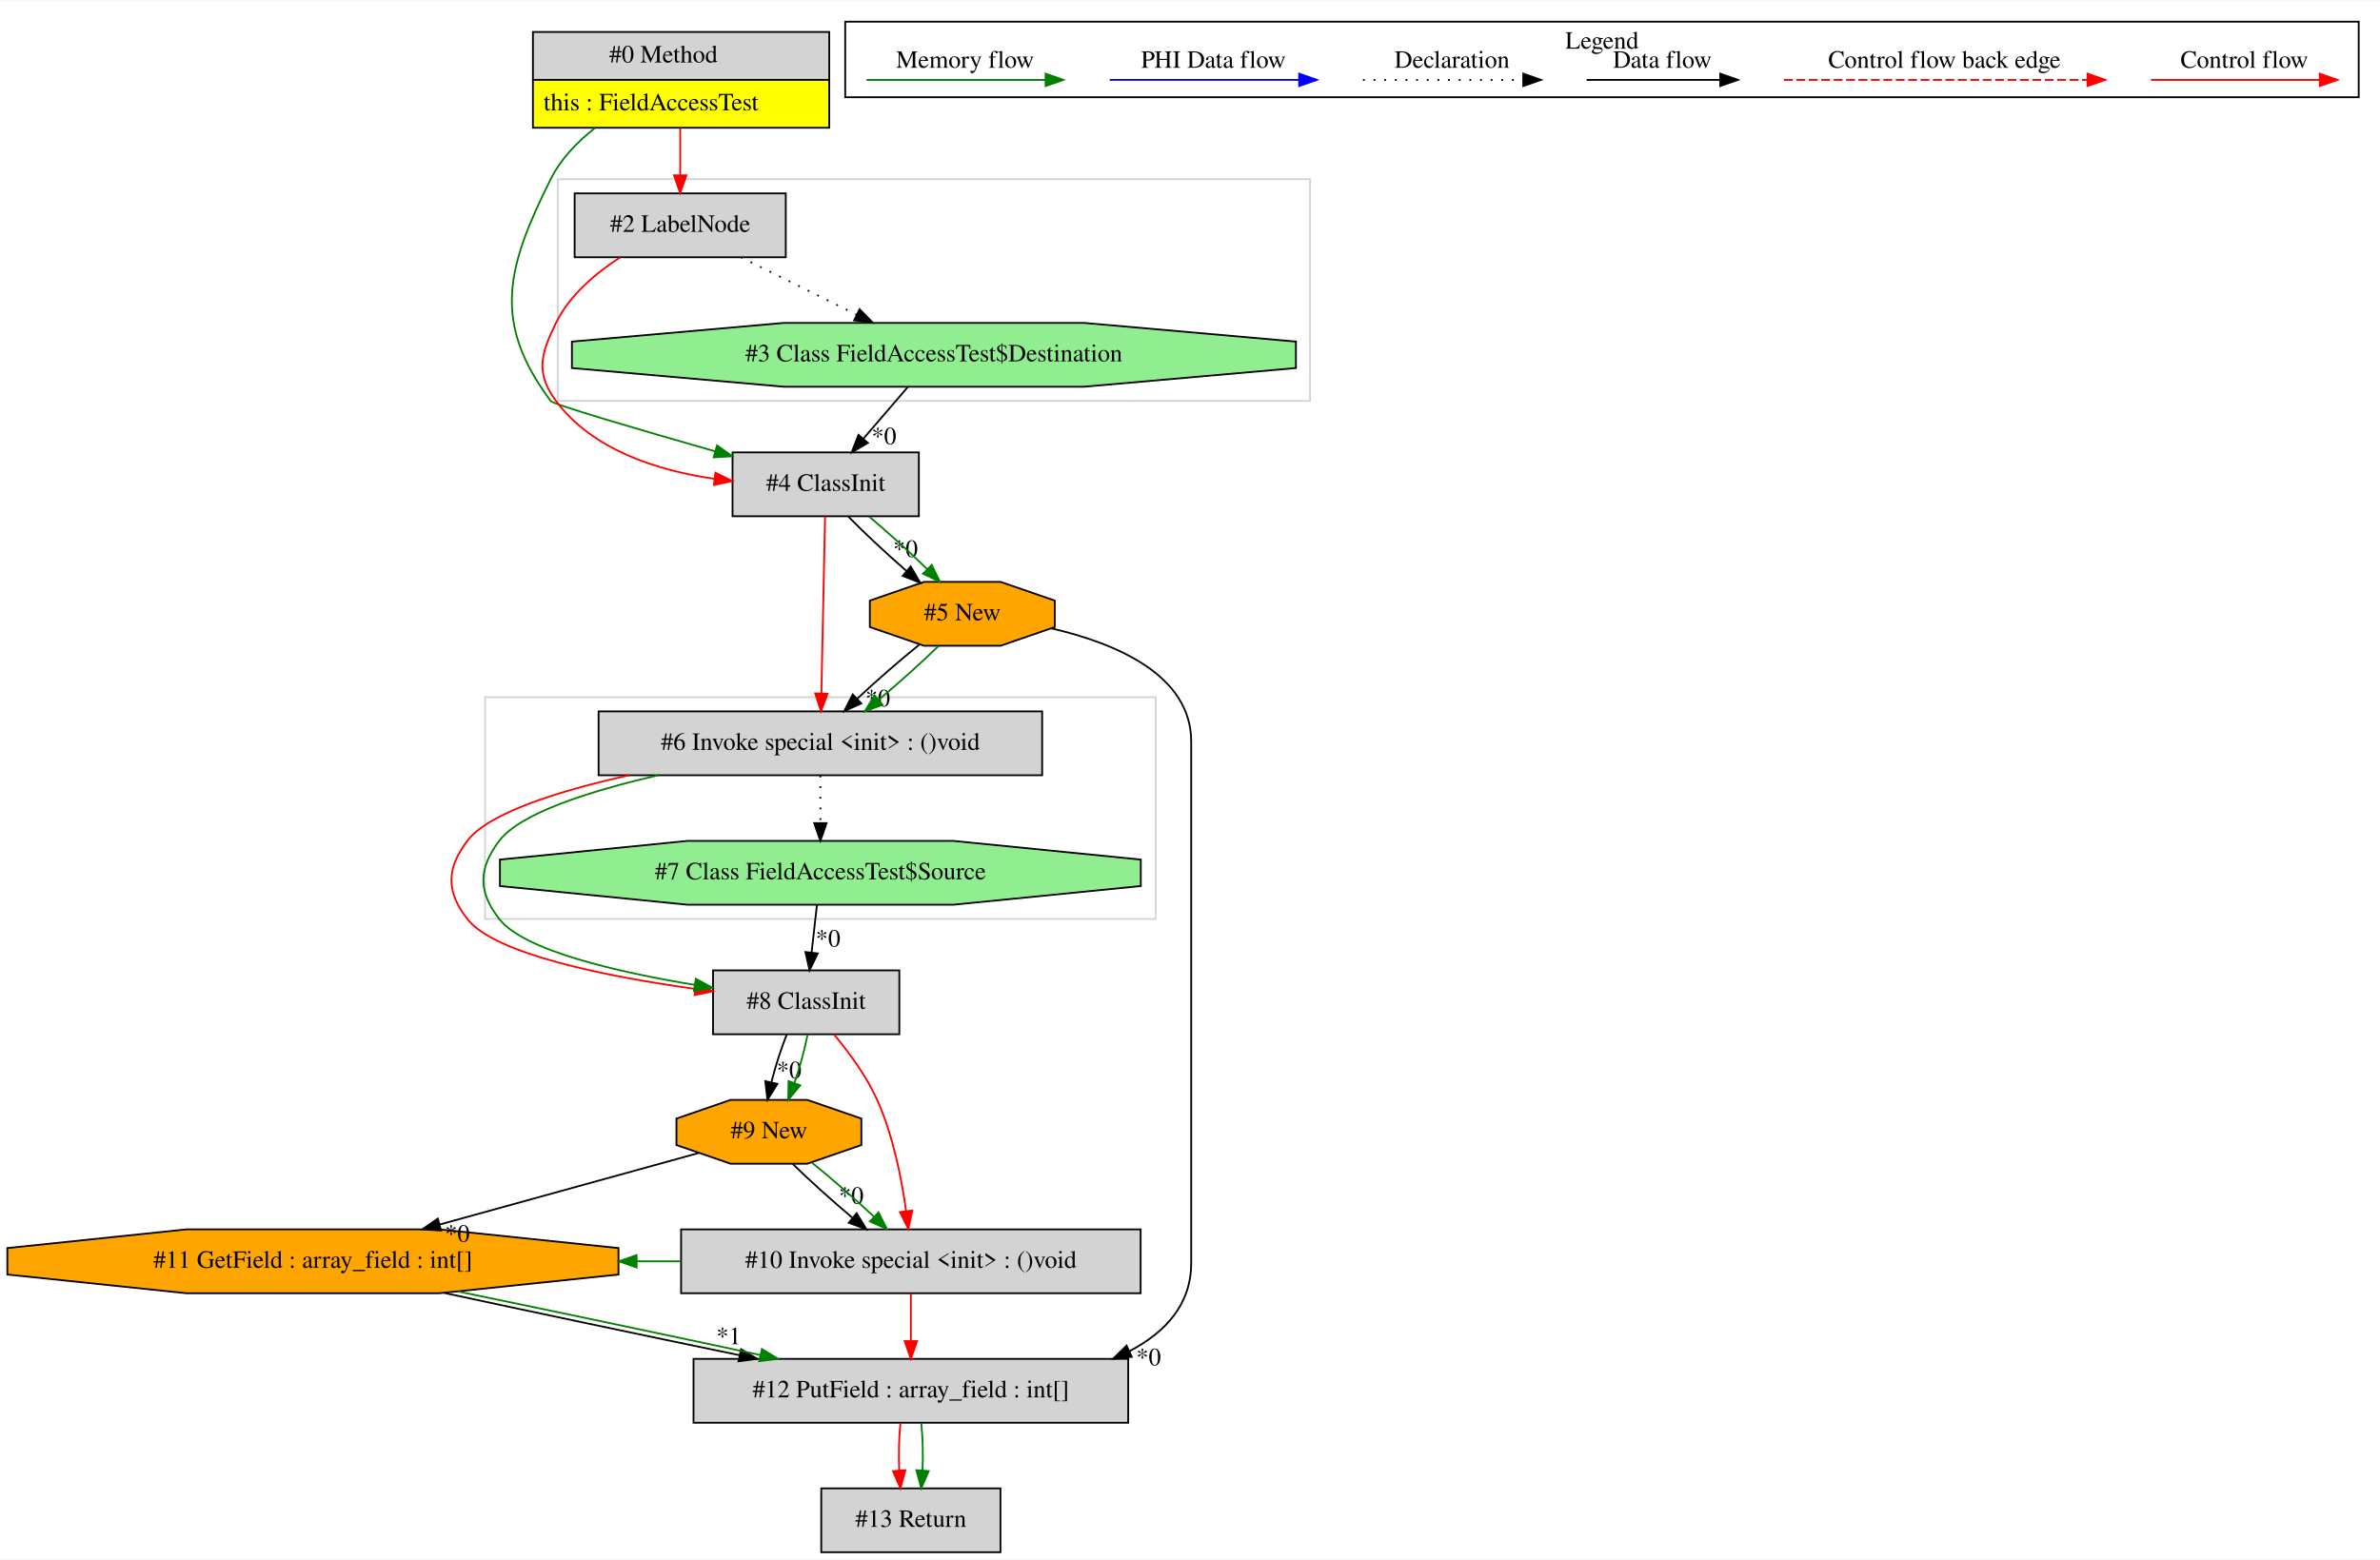
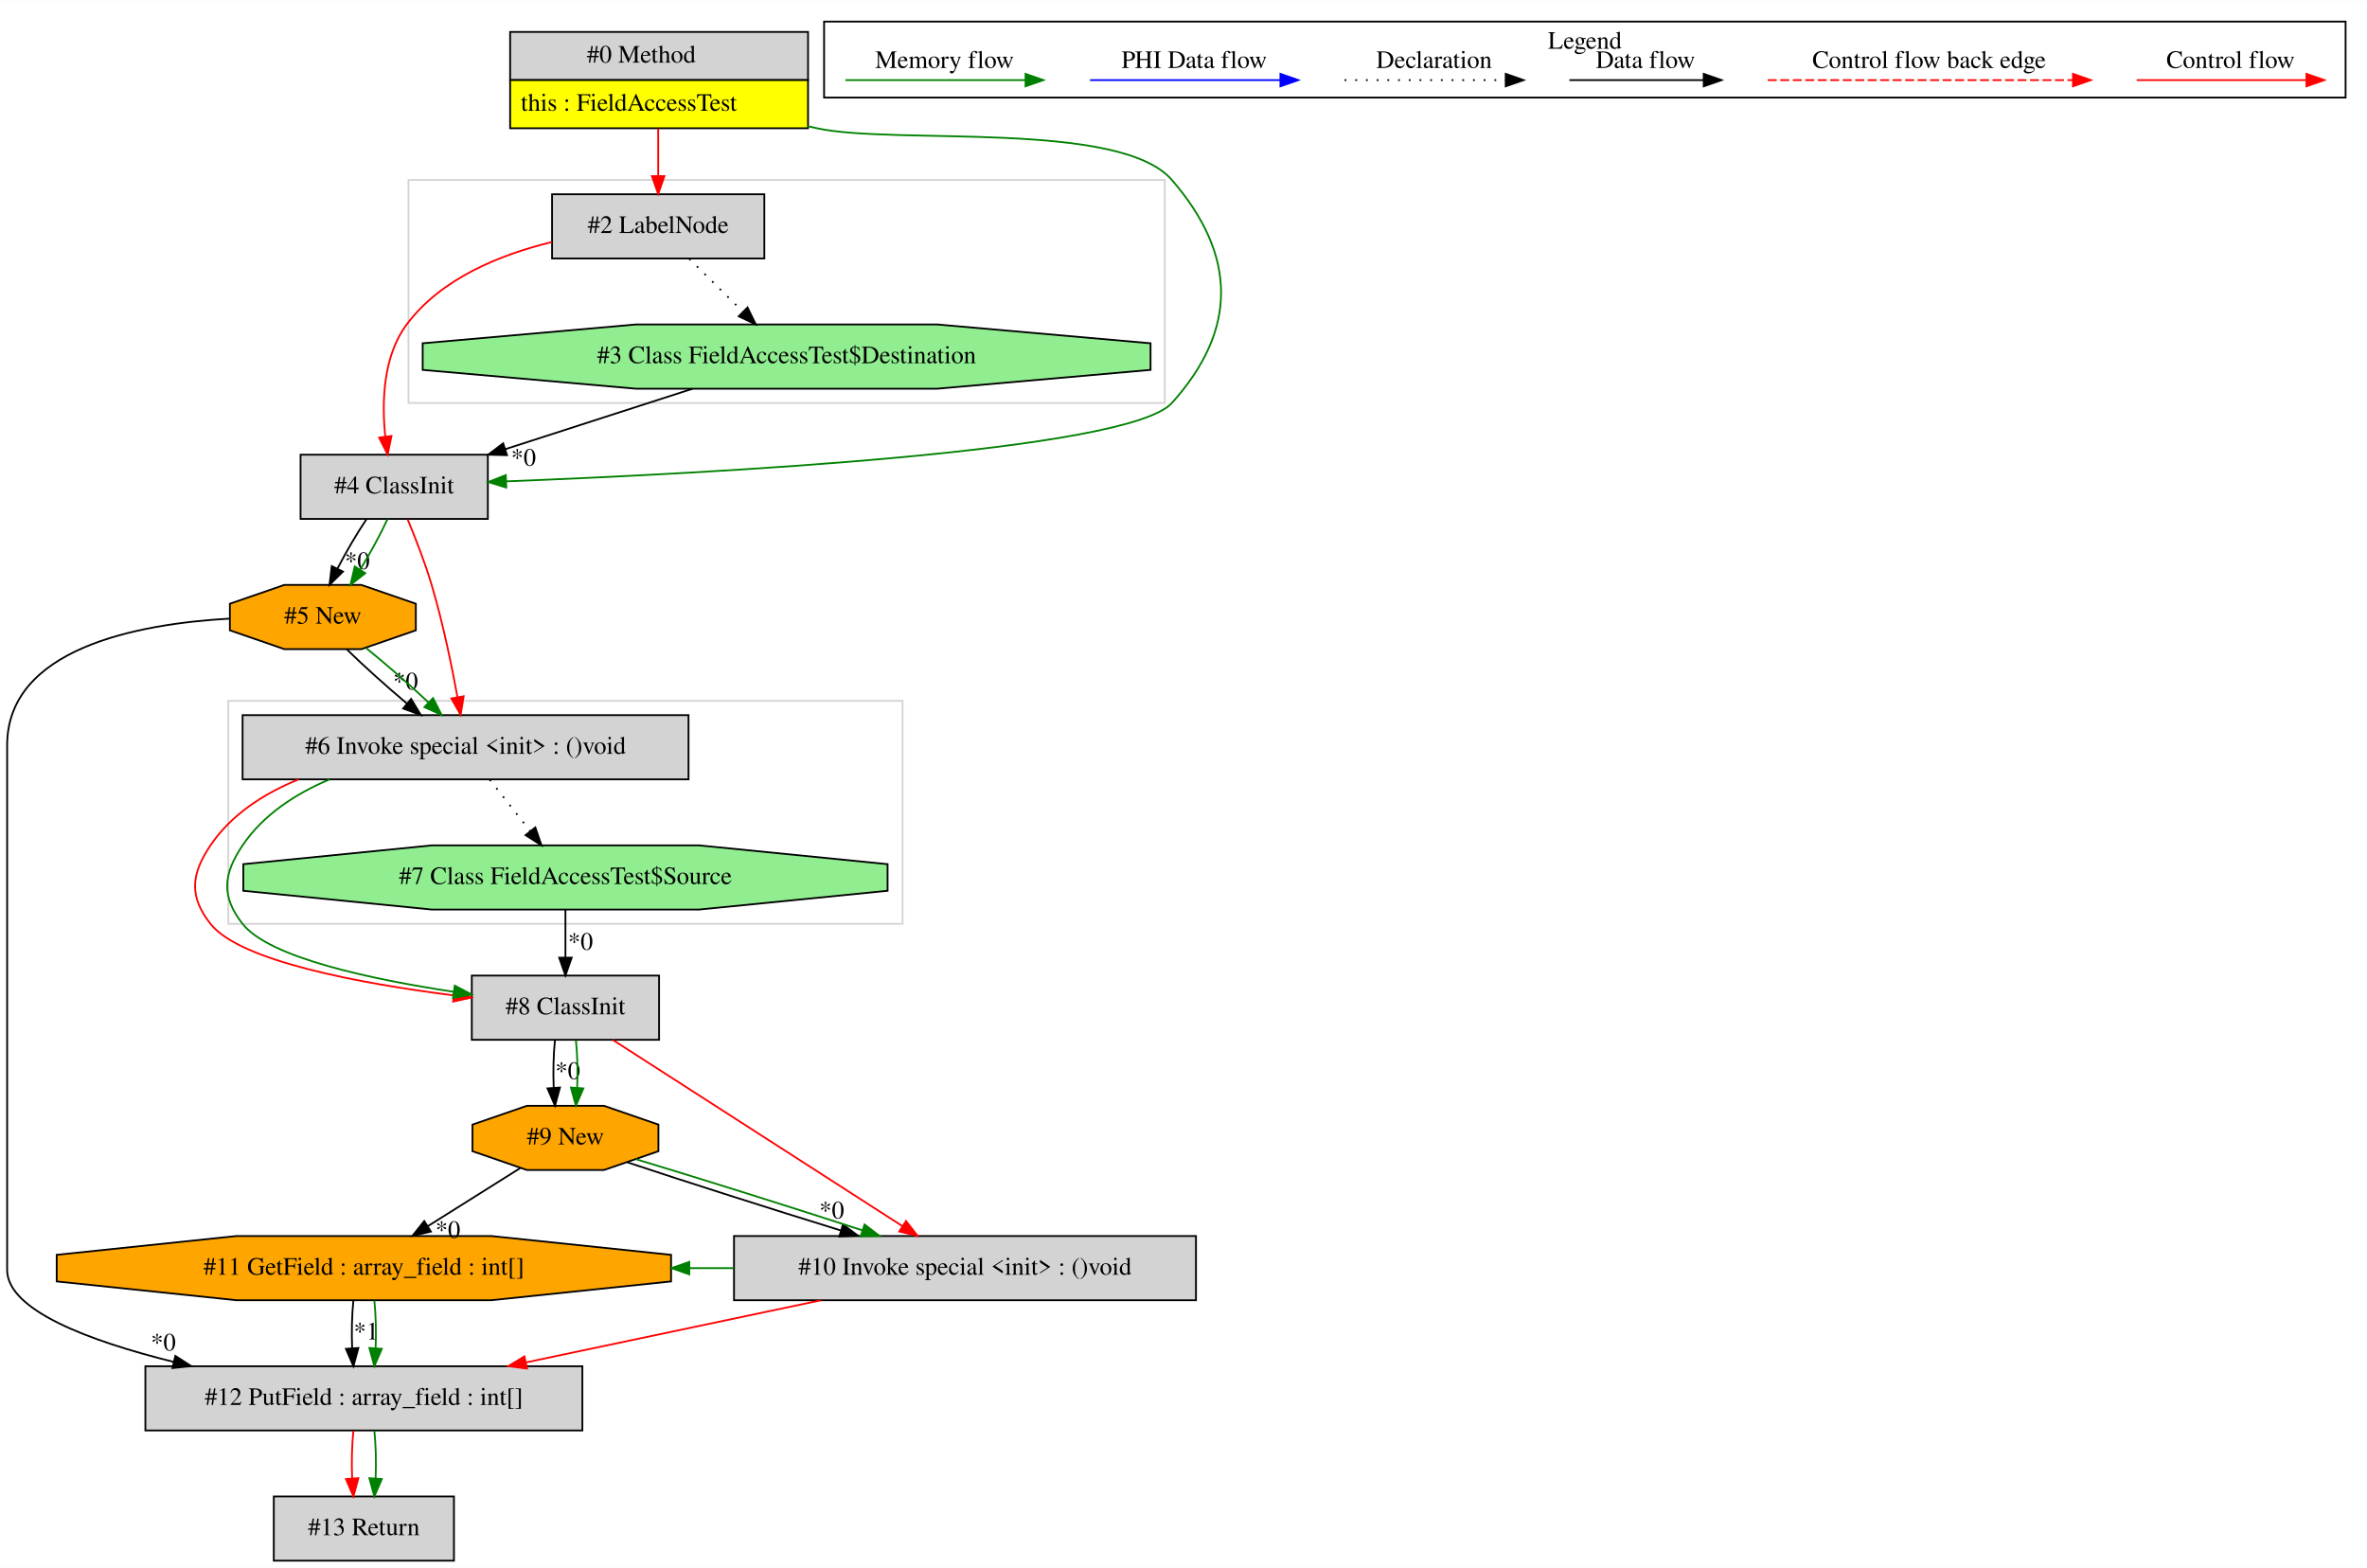
- <svg xmlns="http://www.w3.org/2000/svg" width="1341pt" height="879pt" viewBox="0.00 0.00 1341.36 878.80">
+ <svg xmlns="http://www.w3.org/2000/svg" width="1327pt" height="879pt" viewBox="0.00 0.00 1327.00 878.80">
  <g id="graph0" class="graph" transform="scale(1 1) rotate(0) translate(4 874.8)">
-     <polygon fill="white" stroke="transparent" points="-4,4 -4,-874.8 1337.36,-874.8 1337.36,4 -4,4" />
+     <polygon fill="white" stroke="transparent" points="-4,4 -4,-874.8 1323,-874.8 1323,4 -4,4" />
    <g id="clust1" class="cluster">
-       <polygon fill="none" stroke="lightgray" points="310.36,-649 310.36,-774 734.36,-774 734.36,-649 310.36,-649" />
+       <polygon fill="none" stroke="lightgray" points="124,-357 124,-482 502,-482 502,-357 124,-357" />
    </g>
    <g id="clust2" class="cluster">
-       <polygon fill="none" stroke="lightgray" points="269.36,-357 269.36,-482 647.36,-482 647.36,-357 269.36,-357" />
+       <polygon fill="none" stroke="lightgray" points="225,-649 225,-774 649,-774 649,-649 225,-649" />
    </g>
    <g id="clust3" class="cluster">
-       <polygon fill="none" stroke="black" points="472.36,-820.2 472.36,-862.8 1325.36,-862.8 1325.36,-820.2 472.36,-820.2" />
-       <text text-anchor="middle" x="898.86" y="-847.6" font-family="Times,serif" font-size="14.00">Legend</text>
+       <polygon fill="none" stroke="black" points="458,-820.2 458,-862.8 1311,-862.8 1311,-820.2 458,-820.2" />
+       <text text-anchor="middle" x="884.5" y="-847.6" font-family="Times,serif" font-size="14.00">Legend</text>
    </g>
    <g id="node1" class="node">
-       <polygon fill="lightgrey" stroke="transparent" points="462.86,-857 295.86,-857 295.86,-803 462.86,-803 462.86,-857" />
-       <polygon fill="none" stroke="black" points="296.36,-830 296.36,-857 463.36,-857 463.36,-830 296.36,-830" />
-       <text text-anchor="start" x="339.36" y="-839.8" font-family="Times,serif" font-size="14.00">#0 Method</text>
-       <polygon fill="yellow" stroke="transparent" points="296.36,-803 296.36,-830 463.36,-830 463.36,-803 296.36,-803" />
-       <polygon fill="none" stroke="black" points="296.36,-803 296.36,-830 463.36,-830 463.36,-803 296.36,-803" />
-       <text text-anchor="start" x="302.36" y="-812.8" font-family="Times,serif" font-size="14.00">this : FieldAccessTest</text>
+       <polygon fill="lightgrey" stroke="transparent" points="448.5,-857 281.5,-857 281.5,-803 448.5,-803 448.5,-857" />
+       <polygon fill="none" stroke="black" points="282,-830 282,-857 449,-857 449,-830 282,-830" />
+       <text text-anchor="start" x="325" y="-839.8" font-family="Times,serif" font-size="14.00">#0 Method</text>
+       <polygon fill="yellow" stroke="transparent" points="282,-803 282,-830 449,-830 449,-803 282,-803" />
+       <polygon fill="none" stroke="black" points="282,-803 282,-830 449,-830 449,-803 282,-803" />
+       <text text-anchor="start" x="288" y="-812.8" font-family="Times,serif" font-size="14.00">this : FieldAccessTest</text>
    </g>
    <g id="node2" class="node">
-       <polygon fill="lightgrey" stroke="black" points="513.86,-620 408.86,-620 408.86,-584 513.86,-584 513.86,-620" />
-       <text text-anchor="middle" x="461.36" y="-598.3" font-family="Times,serif" font-size="14.00">#4 ClassInit</text>
+       <polygon fill="lightgrey" stroke="black" points="424.5,-766 305.5,-766 305.5,-730 424.5,-730 424.5,-766" />
+       <text text-anchor="middle" x="365" y="-744.3" font-family="Times,serif" font-size="14.00">#2 LabelNode</text>
+     </g>
+     <g id="edge1" class="edge">
+       <path fill="none" stroke="red" d="M365,-802.81C365,-794.35 365,-784.95 365,-776.4" />
+       <polygon fill="red" stroke="red" points="368.5,-776.17 365,-766.17 361.5,-776.17 368.5,-776.17" />
+     </g>
+     <g id="node3" class="node">
+       <polygon fill="lightgrey" stroke="black" points="269.5,-620 164.5,-620 164.5,-584 269.5,-584 269.5,-620" />
+       <text text-anchor="middle" x="217" y="-598.3" font-family="Times,serif" font-size="14.00">#4 ClassInit</text>
+     </g>
+     <g id="edge4" class="edge">
+       <path fill="none" stroke="green" d="M448.77,-804.18C450.52,-803.77 452.27,-803.38 454,-803 497.67,-793.49 623.77,-807.8 653,-774 689.34,-731.98 690.17,-690.29 653,-649 628.5,-621.78 394.46,-609.49 279.75,-605.07" />
+       <polygon fill="green" stroke="green" points="279.82,-601.57 269.7,-604.69 279.56,-608.56 279.82,-601.57" />
    </g>
    <g id="edge3" class="edge">
-       <path fill="none" stroke="green" d="M331.32,-802.87C321.27,-794.99 312.02,-785.36 306.36,-774 281.56,-724.28 273.13,-693.52 306.36,-649 307.86,-646.98 356.58,-632.71 399,-620.6" />
-       <polygon fill="green" stroke="green" points="400.12,-623.92 408.77,-617.81 398.2,-617.19 400.12,-623.92" />
+       <path fill="none" stroke="red" d="M305.27,-739.17C276.05,-732.09 243.13,-718.63 224,-693 210.71,-675.2 209.99,-649.52 212,-630.14" />
+       <polygon fill="red" stroke="red" points="215.48,-630.49 213.33,-620.11 208.54,-629.57 215.48,-630.49" />
    </g>
    <g id="node4" class="node">
-       <polygon fill="lightgrey" stroke="black" points="438.86,-766 319.86,-766 319.86,-730 438.86,-730 438.86,-766" />
-       <text text-anchor="middle" x="379.36" y="-744.3" font-family="Times,serif" font-size="14.00">#2 LabelNode</text>
-     </g>
-     <g id="edge4" class="edge">
-       <path fill="none" stroke="red" d="M379.36,-802.81C379.36,-794.35 379.36,-784.95 379.36,-776.4" />
-       <polygon fill="red" stroke="red" points="382.86,-776.17 379.36,-766.17 375.86,-776.17 382.86,-776.17" />
+       <polygon fill="lightgreen" stroke="black" points="641.03,-667.54 641.03,-682.46 521.51,-693 352.49,-693 232.97,-682.46 232.97,-667.54 352.49,-657 521.51,-657 641.03,-667.54" />
+       <text text-anchor="middle" x="437" y="-671.3" font-family="Times,serif" font-size="14.00">#3 Class FieldAccessTest$Destination</text>
+     </g>
+     <g id="edge5" class="edge">
+       <path fill="none" stroke="black" stroke-dasharray="1,5" d="M382.43,-729.81C391.45,-720.92 402.61,-709.91 412.49,-700.17" />
+       <polygon fill="black" stroke="black" points="415.07,-702.54 419.73,-693.03 410.15,-697.56 415.07,-702.54" />
    </g>
    <g id="node5" class="node">
-       <polygon fill="lightgrey" stroke="black" points="583.36,-474 333.36,-474 333.36,-438 583.36,-438 583.36,-474" />
-       <text text-anchor="middle" x="458.36" y="-452.3" font-family="Times,serif" font-size="14.00">#6 Invoke special &lt;init&gt; : ()void</text>
+       <polygon fill="orange" stroke="black" points="229.12,-521.54 229.12,-536.46 198.59,-547 155.41,-547 124.88,-536.46 124.88,-521.54 155.41,-511 198.59,-511 229.12,-521.54" />
+       <text text-anchor="middle" x="177" y="-525.3" font-family="Times,serif" font-size="14.00">#5 New</text>
+     </g>
+     <g id="edge6" class="edge">
+       <path fill="none" stroke="black" d="M201.44,-583.81C195.9,-575.53 189.98,-565.41 185.22,-556.19" />
+       <polygon fill="black" stroke="black" points="188.27,-554.47 180.73,-547.03 181.98,-557.55 188.27,-554.47" />
+       <text text-anchor="middle" x="196.29" y="-555.89" font-family="Times,serif" font-size="14.00">*0</text>
    </g>
    <g id="edge7" class="edge">
-       <path fill="none" stroke="red" d="M461,-583.92C460.49,-559.34 459.54,-513.75 458.93,-484.43" />
-       <polygon fill="red" stroke="red" points="462.42,-483.99 458.71,-474.06 455.42,-484.13 462.42,-483.99" />
+       <path fill="none" stroke="green" d="M213.2,-583.81C209.31,-575.35 203.68,-564.98 197.94,-555.61" />
+       <polygon fill="green" stroke="green" points="200.79,-553.57 192.46,-547.03 194.89,-557.34 200.79,-553.57" />
+     </g>
+     <g id="node12" class="node">
+       <polygon fill="lightgrey" stroke="black" points="382,-474 132,-474 132,-438 382,-438 382,-474" />
+       <text text-anchor="middle" x="257" y="-452.3" font-family="Times,serif" font-size="14.00">#6 Invoke special &lt;init&gt; : ()void</text>
+     </g>
+     <g id="edge21" class="edge">
+       <path fill="none" stroke="red" d="M224.54,-583.74C228.91,-573.26 234.27,-559.53 238,-547 244.18,-526.24 249.15,-502.22 252.45,-484.22" />
+       <polygon fill="red" stroke="red" points="255.94,-484.58 254.24,-474.13 249.05,-483.36 255.94,-484.58" />
+     </g>
+     <g id="edge2" class="edge">
+       <path fill="none" stroke="black" d="M384.3,-656.99C352.72,-646.8 312.39,-633.78 279.24,-623.09" />
+       <polygon fill="black" stroke="black" points="280.24,-619.73 269.65,-619.99 278.09,-626.39 280.24,-619.73" />
+       <text text-anchor="middle" x="289.49" y="-613.81" font-family="Times,serif" font-size="14.00">*0</text>
    </g>
    <g id="node6" class="node">
-       <polygon fill="orange" stroke="black" points="590.47,-521.54 590.47,-536.46 559.94,-547 516.77,-547 486.24,-536.46 486.24,-521.54 516.77,-511 559.94,-511 590.47,-521.54" />
-       <text text-anchor="middle" x="538.36" y="-525.3" font-family="Times,serif" font-size="14.00">#5 New</text>
+       <polygon fill="lightgrey" stroke="black" points="322.5,-109 77.5,-109 77.5,-73 322.5,-73 322.5,-109" />
+       <text text-anchor="middle" x="200" y="-87.3" font-family="Times,serif" font-size="14.00">#12 PutField : array_field : int[]</text>
+     </g>
+     <g id="edge8" class="edge">
+       <path fill="none" stroke="black" d="M124.85,-528.12C72.64,-525.17 0,-511.3 0,-457 0,-457 0,-457 0,-163 0,-140.46 45.66,-123.26 93.35,-111.43" />
+       <polygon fill="black" stroke="black" points="94.31,-114.79 103.22,-109.06 92.68,-107.99 94.31,-114.79" />
+       <text text-anchor="middle" x="87.57" y="-117.81" font-family="Times,serif" font-size="14.00">*0</text>
+     </g>
+     <g id="edge20" class="edge">
+       <path fill="none" stroke="black" d="M190.49,-510.81C199.76,-501.74 212.28,-490.48 224.01,-480.6" />
+       <polygon fill="black" stroke="black" points="226.48,-483.1 231.95,-474.03 222.01,-477.71 226.48,-483.1" />
+       <text text-anchor="middle" x="223.37" y="-488.4" font-family="Times,serif" font-size="14.00">*0</text>
+     </g>
+     <g id="edge22" class="edge">
+       <path fill="none" stroke="green" d="M201.36,-511.53C212.53,-502.5 225.55,-491.13 236.25,-481.12" />
+       <polygon fill="green" stroke="green" points="238.77,-483.56 243.58,-474.12 233.93,-478.5 238.77,-483.56" />
+     </g>
+     <g id="node13" class="node">
+       <polygon fill="lightgrey" stroke="black" points="250.5,-36 149.5,-36 149.5,0 250.5,0 250.5,-36" />
+       <text text-anchor="middle" x="200" y="-14.3" font-family="Times,serif" font-size="14.00">#13 Return</text>
+     </g>
+     <g id="edge26" class="edge">
+       <path fill="none" stroke="red" d="M194.12,-72.81C193.28,-64.79 193.05,-55.05 193.42,-46.07" />
+       <polygon fill="red" stroke="red" points="196.92,-46.25 194.14,-36.03 189.94,-45.75 196.92,-46.25" />
+     </g>
+     <g id="edge27" class="edge">
+       <path fill="none" stroke="green" d="M205.88,-72.81C206.72,-64.79 206.95,-55.05 206.58,-46.07" />
+       <polygon fill="green" stroke="green" points="210.06,-45.75 205.86,-36.03 203.08,-46.25 210.06,-45.75" />
+     </g>
+     <g id="node7" class="node">
+       <polygon fill="orange" stroke="black" points="372.21,-156.54 372.21,-171.46 271.33,-182 128.67,-182 27.79,-171.46 27.79,-156.54 128.67,-146 271.33,-146 372.21,-156.54" />
+       <text text-anchor="middle" x="200" y="-160.3" font-family="Times,serif" font-size="14.00">#11 GetField : array_field : int[]</text>
    </g>
    <g id="edge9" class="edge">
-       <path fill="none" stroke="black" d="M474.12,-583.81C483.14,-574.61 495.4,-563.15 506.86,-553.17" />
-       <polygon fill="black" stroke="black" points="509.28,-555.7 514.61,-546.54 504.73,-550.38 509.28,-555.7" />
-       <text text-anchor="middle" x="506.32" y="-561.04" font-family="Times,serif" font-size="14.00">*0</text>
+       <path fill="none" stroke="black" d="M194.12,-145.81C193.28,-137.79 193.05,-128.05 193.42,-119.07" />
+       <polygon fill="black" stroke="black" points="196.92,-119.25 194.14,-109.03 189.94,-118.75 196.92,-119.25" />
+       <text text-anchor="middle" x="201.28" y="-124.01" font-family="Times,serif" font-size="14.00">*1</text>
    </g>
    <g id="edge10" class="edge">
-       <path fill="none" stroke="green" d="M485.87,-583.81C496.45,-574.92 508.58,-563.91 518.58,-554.17" />
-       <polygon fill="green" stroke="green" points="521.13,-556.57 525.75,-547.03 516.19,-551.6 521.13,-556.57" />
-     </g>
-     <g id="node3" class="node">
-       <polygon fill="lightgreen" stroke="black" points="726.38,-667.54 726.38,-682.46 606.87,-693 437.85,-693 318.33,-682.46 318.33,-667.54 437.85,-657 606.87,-657 726.38,-667.54" />
-       <text text-anchor="middle" x="522.36" y="-671.3" font-family="Times,serif" font-size="14.00">#3 Class FieldAccessTest$Destination</text>
-     </g>
-     <g id="edge1" class="edge">
-       <path fill="none" stroke="black" d="M507.59,-656.81C500.1,-648.09 490.86,-637.34 482.62,-627.75" />
-       <polygon fill="black" stroke="black" points="485.16,-625.33 475.99,-620.03 479.85,-629.89 485.16,-625.33" />
-       <text text-anchor="middle" x="494.21" y="-624.57" font-family="Times,serif" font-size="14.00">*0</text>
-     </g>
-     <g id="edge2" class="edge">
-       <path fill="none" stroke="red" d="M345.39,-729.85C331.54,-720.91 317.01,-708.57 309.36,-693 300.73,-675.45 297.7,-664.7 309.36,-649 329.82,-621.43 366.34,-609.8 398.45,-605.12" />
-       <polygon fill="red" stroke="red" points="399.21,-608.55 408.7,-603.84 398.34,-601.61 399.21,-608.55" />
-     </g>
-     <g id="edge5" class="edge">
-       <path fill="none" stroke="black" stroke-dasharray="1,5" d="M413.61,-729.99C433.19,-720.27 457.93,-707.99 478.87,-697.59" />
-       <polygon fill="black" stroke="black" points="480.49,-700.7 487.89,-693.11 477.37,-694.43 480.49,-700.7" />
+       <path fill="none" stroke="green" d="M205.88,-145.81C206.72,-137.79 206.95,-128.05 206.58,-119.07" />
+       <polygon fill="green" stroke="green" points="210.06,-118.75 205.86,-109.03 203.08,-119.25 210.06,-118.75" />
+     </g>
+     <g id="node8" class="node">
+       <polygon fill="lightgrey" stroke="black" points="666.5,-182 407.5,-182 407.5,-146 666.5,-146 666.5,-182" />
+       <text text-anchor="middle" x="537" y="-160.3" font-family="Times,serif" font-size="14.00">#10 Invoke special &lt;init&gt; : ()void</text>
+     </g>
+     <g id="edge11" class="edge">
+       <path fill="none" stroke="red" d="M456.28,-145.99C406.43,-135.49 342.36,-121.99 290.75,-111.12" />
+       <polygon fill="red" stroke="red" points="291.44,-107.69 280.94,-109.05 290,-114.54 291.44,-107.69" />
+     </g>
+     <g id="edge25" class="edge">
+       <path fill="none" stroke="green" d="M407.48,-164C399.18,-164 390.88,-164 382.58,-164" />
+       <polygon fill="green" stroke="green" points="382.45,-160.5 372.45,-164 382.45,-167.5 382.45,-160.5" />
+     </g>
+     <g id="node9" class="node">
+       <polygon fill="orange" stroke="black" points="365.12,-229.54 365.12,-244.46 334.59,-255 291.41,-255 260.88,-244.46 260.88,-229.54 291.41,-219 334.59,-219 365.12,-229.54" />
+       <text text-anchor="middle" x="313" y="-233.3" font-family="Times,serif" font-size="14.00">#9 New</text>
+     </g>
+     <g id="edge24" class="edge">
+       <path fill="none" stroke="black" d="M287.64,-220.07C272.35,-210.46 252.63,-198.07 235.77,-187.47" />
+       <polygon fill="black" stroke="black" points="237.58,-184.48 227.25,-182.12 233.85,-190.4 237.58,-184.48" />
+       <text text-anchor="middle" x="247.09" y="-180.91" font-family="Times,serif" font-size="14.00">*0</text>
+     </g>
+     <g id="edge12" class="edge">
+       <path fill="none" stroke="black" d="M347.73,-223.31C379.64,-212.69 427.72,-197.37 467.47,-185.09" />
+       <polygon fill="black" stroke="black" points="468.59,-188.41 477.12,-182.12 466.53,-181.72 468.59,-188.41" />
+       <text text-anchor="middle" x="462.28" y="-191.83" font-family="Times,serif" font-size="14.00">*0</text>
+     </g>
+     <g id="edge14" class="edge">
+       <path fill="none" stroke="green" d="M352.55,-225.06C387.81,-214.46 439.71,-198.13 479.52,-185.17" />
+       <polygon fill="green" stroke="green" points="480.69,-188.47 489.11,-182.04 478.52,-181.82 480.69,-188.47" />
+     </g>
+     <g id="node10" class="node">
+       <polygon fill="lightgrey" stroke="black" points="365.5,-328 260.5,-328 260.5,-292 365.5,-292 365.5,-328" />
+       <text text-anchor="middle" x="313" y="-306.3" font-family="Times,serif" font-size="14.00">#8 ClassInit</text>
+     </g>
+     <g id="edge13" class="edge">
+       <path fill="none" stroke="red" d="M339.58,-291.92C379.99,-265.93 456.95,-216.46 501.91,-187.56" />
+       <polygon fill="red" stroke="red" points="503.94,-190.41 510.46,-182.06 500.15,-184.53 503.94,-190.41" />
+     </g>
+     <g id="edge15" class="edge">
+       <path fill="none" stroke="black" d="M307.12,-291.81C306.28,-283.79 306.05,-274.05 306.42,-265.07" />
+       <polygon fill="black" stroke="black" points="309.92,-265.25 307.14,-255.03 302.94,-264.75 309.92,-265.25" />
+       <text text-anchor="middle" x="314.28" y="-270.01" font-family="Times,serif" font-size="14.00">*0</text>
+     </g>
+     <g id="edge16" class="edge">
+       <path fill="none" stroke="green" d="M318.88,-291.81C319.72,-283.79 319.95,-274.05 319.58,-265.07" />
+       <polygon fill="green" stroke="green" points="323.06,-264.75 318.86,-255.03 316.08,-265.25 323.06,-264.75" />
    </g>
    <g id="node11" class="node">
-       <polygon fill="lightgrey" stroke="black" points="502.86,-328 397.86,-328 397.86,-292 502.86,-292 502.86,-328" />
-       <text text-anchor="middle" x="450.36" y="-306.3" font-family="Times,serif" font-size="14.00">#8 ClassInit</text>
-     </g>
-     <g id="edge21" class="edge">
-       <path fill="none" stroke="red" d="M350.5,-437.98C310.1,-429.01 271.14,-416.6 259.36,-401 247.57,-385.4 247.34,-372.43 259.36,-357 274.86,-337.09 338.18,-324.44 387.81,-317.55" />
-       <polygon fill="red" stroke="red" points="388.4,-321 397.85,-316.2 387.47,-314.06 388.4,-321" />
-     </g>
-     <g id="edge22" class="edge">
-       <path fill="none" stroke="green" d="M366.91,-437.98C328.1,-429.01 289.14,-416.6 277.36,-401 265.57,-385.4 265.34,-372.43 277.36,-357 291.29,-339.11 343.85,-327.08 387.49,-319.82" />
-       <polygon fill="green" stroke="green" points="388.18,-323.25 397.5,-318.21 387.07,-316.34 388.18,-323.25" />
-     </g>
-     <g id="node12" class="node">
-       <polygon fill="lightgreen" stroke="black" points="638.95,-375.54 638.95,-390.46 533.16,-401 383.55,-401 277.76,-390.46 277.76,-375.54 383.55,-365 533.16,-365 638.95,-375.54" />
-       <text text-anchor="middle" x="458.36" y="-379.3" font-family="Times,serif" font-size="14.00">#7 Class FieldAccessTest$Source</text>
+       <polygon fill="lightgreen" stroke="black" points="493.6,-375.54 493.6,-390.46 387.81,-401 238.19,-401 132.4,-390.46 132.4,-375.54 238.19,-365 387.81,-365 493.6,-375.54" />
+       <text text-anchor="middle" x="313" y="-379.3" font-family="Times,serif" font-size="14.00">#7 Class FieldAccessTest$Source</text>
+     </g>
+     <g id="edge17" class="edge">
+       <path fill="none" stroke="black" d="M313,-364.81C313,-356.79 313,-347.05 313,-338.07" />
+       <polygon fill="black" stroke="black" points="316.5,-338.03 313,-328.03 309.5,-338.03 316.5,-338.03" />
+       <text text-anchor="middle" x="321.45" y="-342.45" font-family="Times,serif" font-size="14.00">*0</text>
+     </g>
+     <g id="edge18" class="edge">
+       <path fill="none" stroke="red" d="M163.39,-437.99C143.83,-430 125.65,-418.25 114,-401 103.06,-384.79 101.91,-372.37 114,-357 130.48,-336.06 198.23,-323.5 250.23,-316.92" />
+       <polygon fill="red" stroke="red" points="250.9,-320.36 260.4,-315.68 250.05,-313.42 250.9,-320.36" />
+     </g>
+     <g id="edge19" class="edge">
+       <path fill="none" stroke="green" d="M180.78,-437.99C161.83,-430 143.65,-418.25 132,-401 121.06,-384.79 119.91,-372.37 132,-357 146.96,-337.99 204.16,-325.89 250.38,-318.9" />
+       <polygon fill="green" stroke="green" points="250.96,-322.35 260.35,-317.44 249.95,-315.42 250.96,-322.35" />
    </g>
    <g id="edge23" class="edge">
-       <path fill="none" stroke="black" stroke-dasharray="1,5" d="M458.36,-437.81C458.36,-429.79 458.36,-420.05 458.36,-411.07" />
-       <polygon fill="black" stroke="black" points="461.86,-411.03 458.36,-401.03 454.86,-411.03 461.86,-411.03" />
-     </g>
-     <g id="edge6" class="edge">
-       <path fill="none" stroke="black" d="M514,-511.53C502.82,-502.5 489.81,-491.13 479.1,-481.12" />
-       <polygon fill="black" stroke="black" points="481.42,-478.5 471.77,-474.12 476.59,-483.56 481.42,-478.5" />
-       <text text-anchor="middle" x="490.72" y="-476.83" font-family="Times,serif" font-size="14.00">*0</text>
-     </g>
-     <g id="edge8" class="edge">
-       <path fill="none" stroke="green" d="M524.87,-510.81C515.6,-501.74 503.08,-490.48 491.35,-480.6" />
-       <polygon fill="green" stroke="green" points="493.34,-477.71 483.4,-474.03 488.88,-483.1 493.34,-477.71" />
-     </g>
-     <g id="node7" class="node">
-       <polygon fill="lightgrey" stroke="black" points="631.86,-109 386.86,-109 386.86,-73 631.86,-73 631.86,-109" />
-       <text text-anchor="middle" x="509.36" y="-87.3" font-family="Times,serif" font-size="14.00">#12 PutField : array_field : int[]</text>
-     </g>
-     <g id="edge11" class="edge">
-       <path fill="none" stroke="black" d="M588.6,-520.78C624.82,-512.41 667.36,-494.58 667.36,-457 667.36,-457 667.36,-457 667.36,-163 667.36,-139.69 652.87,-123.98 632.66,-113.41" />
-       <polygon fill="black" stroke="black" points="633.88,-110.12 623.34,-109.05 630.92,-116.46 633.88,-110.12" />
-       <text text-anchor="middle" x="643.34" y="-105.38" font-family="Times,serif" font-size="14.00">*0</text>
-     </g>
-     <g id="node13" class="node">
-       <polygon fill="lightgrey" stroke="black" points="559.86,-36 458.86,-36 458.86,0 559.86,0 559.86,-36" />
-       <text text-anchor="middle" x="509.36" y="-14.3" font-family="Times,serif" font-size="14.00">#13 Return</text>
-     </g>
-     <g id="edge26" class="edge">
-       <path fill="none" stroke="red" d="M503.48,-72.81C502.64,-64.79 502.4,-55.05 502.78,-46.07" />
-       <polygon fill="red" stroke="red" points="506.27,-46.25 503.49,-36.03 499.29,-45.75 506.27,-46.25" />
-     </g>
-     <g id="edge27" class="edge">
-       <path fill="none" stroke="green" d="M515.23,-72.81C516.07,-64.79 516.31,-55.05 515.93,-46.07" />
-       <polygon fill="green" stroke="green" points="519.42,-45.75 515.22,-36.03 512.44,-46.25 519.42,-45.75" />
-     </g>
-     <g id="node8" class="node">
-       <polygon fill="orange" stroke="black" points="344.57,-156.54 344.57,-171.46 243.69,-182 101.02,-182 0.14,-171.46 0.14,-156.54 101.02,-146 243.69,-146 344.57,-156.54" />
-       <text text-anchor="middle" x="172.36" y="-160.3" font-family="Times,serif" font-size="14.00">#11 GetField : array_field : int[]</text>
-     </g>
-     <g id="edge12" class="edge">
-       <path fill="none" stroke="black" d="M246.38,-146.17C295.26,-135.64 359.76,-122.03 412.67,-111.09" />
-       <polygon fill="black" stroke="black" points="413.66,-114.46 422.74,-109.01 412.24,-107.61 413.66,-114.46" />
-       <text text-anchor="middle" x="406.7" y="-117.26" font-family="Times,serif" font-size="14.00">*1</text>
-     </g>
-     <g id="edge13" class="edge">
-       <path fill="none" stroke="green" d="M254.16,-146.98C305.8,-136.35 372.33,-122.36 424.54,-111.15" />
-       <polygon fill="green" stroke="green" points="425.41,-114.54 434.45,-109.02 423.94,-107.7 425.41,-114.54" />
-     </g>
-     <g id="node9" class="node">
-       <polygon fill="lightgrey" stroke="black" points="638.86,-182 379.86,-182 379.86,-146 638.86,-146 638.86,-182" />
-       <text text-anchor="middle" x="509.36" y="-160.3" font-family="Times,serif" font-size="14.00">#10 Invoke special &lt;init&gt; : ()void</text>
-     </g>
-     <g id="edge14" class="edge">
-       <path fill="none" stroke="red" d="M509.36,-145.81C509.36,-137.79 509.36,-128.05 509.36,-119.07" />
-       <polygon fill="red" stroke="red" points="512.86,-119.03 509.36,-109.03 505.86,-119.03 512.86,-119.03" />
-     </g>
-     <g id="edge25" class="edge">
-       <path fill="none" stroke="green" d="M379.84,-164C371.53,-164 363.23,-164 354.93,-164" />
-       <polygon fill="green" stroke="green" points="354.8,-160.5 344.8,-164 354.8,-167.5 354.8,-160.5" />
-     </g>
-     <g id="node10" class="node">
-       <polygon fill="orange" stroke="black" points="481.47,-229.54 481.47,-244.46 450.94,-255 407.77,-255 377.24,-244.46 377.24,-229.54 407.77,-219 450.94,-219 481.47,-229.54" />
-       <text text-anchor="middle" x="429.36" y="-233.3" font-family="Times,serif" font-size="14.00">#9 New</text>
-     </g>
-     <g id="edge24" class="edge">
-       <path fill="none" stroke="black" d="M389.76,-225.06C350.98,-214.35 291.02,-197.78 243.88,-184.76" />
-       <polygon fill="black" stroke="black" points="244.6,-181.33 234.03,-182.04 242.73,-188.07 244.6,-181.33" />
-       <text text-anchor="middle" x="253.75" y="-175.02" font-family="Times,serif" font-size="14.00">*0</text>
-     </g>
-     <g id="edge15" class="edge">
-       <path fill="none" stroke="black" d="M442.84,-218.81C452.11,-209.74 464.63,-198.48 476.36,-188.6" />
-       <polygon fill="black" stroke="black" points="478.83,-191.1 484.31,-182.03 474.37,-185.71 478.83,-191.1" />
-       <text text-anchor="middle" x="475.73" y="-196.4" font-family="Times,serif" font-size="14.00">*0</text>
-     </g>
-     <g id="edge17" class="edge">
-       <path fill="none" stroke="green" d="M453.71,-219.53C464.89,-210.5 477.9,-199.13 488.61,-189.12" />
-       <polygon fill="green" stroke="green" points="491.12,-191.56 495.94,-182.12 486.29,-186.5 491.12,-191.56" />
-     </g>
-     <g id="edge16" class="edge">
-       <path fill="none" stroke="red" d="M466.16,-291.74C474.54,-281.7 484.32,-268.41 490.36,-255 499.34,-235.03 504.15,-210.64 506.68,-192.29" />
-       <polygon fill="red" stroke="red" points="510.17,-192.62 507.92,-182.26 503.22,-191.76 510.17,-192.62" />
-     </g>
-     <g id="edge18" class="edge">
-       <path fill="none" stroke="black" d="M439.39,-291.81C436.18,-283.79 433.07,-274.05 430.78,-265.07" />
-       <polygon fill="black" stroke="black" points="434.14,-264.02 428.53,-255.03 427.31,-265.55 434.14,-264.02" />
-       <text text-anchor="middle" x="440.75" y="-267.16" font-family="Times,serif" font-size="14.00">*0</text>
-     </g>
-     <g id="edge19" class="edge">
-       <path fill="none" stroke="green" d="M451.15,-291.81C449.58,-283.62 446.85,-273.62 443.74,-264.48" />
-       <polygon fill="green" stroke="green" points="447,-263.2 440.25,-255.03 440.43,-265.62 447,-263.2" />
-     </g>
-     <g id="edge20" class="edge">
-       <path fill="none" stroke="black" d="M456.42,-364.81C455.52,-356.79 454.42,-347.05 453.41,-338.07" />
-       <polygon fill="black" stroke="black" points="456.87,-337.57 452.27,-328.03 449.92,-338.36 456.87,-337.57" />
-       <text text-anchor="middle" x="462.7" y="-341.39" font-family="Times,serif" font-size="14.00">*0</text>
+       <path fill="none" stroke="black" stroke-dasharray="1,5" d="M270.56,-437.81C277.37,-429.18 285.75,-418.56 293.25,-409.03" />
+       <polygon fill="black" stroke="black" points="296.12,-411.05 299.57,-401.03 290.63,-406.71 296.12,-411.05" />
    </g>
    <g id="edge28" class="edge">
-       <path fill="none" stroke="red" d="M1208.25,-830C1219.46,-830 1277.6,-830 1303.21,-830" />
-       <polygon fill="red" stroke="red" points="1303.41,-833.5 1313.41,-830 1303.41,-826.5 1303.41,-833.5" />
-       <text text-anchor="middle" x="1260.86" y="-836.8" font-family="Times,serif" font-size="14.00">Control flow</text>
+       <path fill="none" stroke="red" d="M1193.89,-830C1205.11,-830 1263.24,-830 1288.86,-830" />
+       <polygon fill="red" stroke="red" points="1289.06,-833.5 1299.06,-830 1289.06,-826.5 1289.06,-833.5" />
+       <text text-anchor="middle" x="1246.5" y="-836.8" font-family="Times,serif" font-size="14.00">Control flow</text>
    </g>
    <g id="edge29" class="edge">
-       <path fill="none" stroke="red" stroke-dasharray="5,2" d="M1001.43,-830C1018.4,-830 1134.56,-830 1172.44,-830" />
-       <polygon fill="red" stroke="red" points="1172.52,-833.5 1182.52,-830 1172.52,-826.5 1172.52,-833.5" />
-       <text text-anchor="middle" x="1091.86" y="-836.8" font-family="Times,serif" font-size="14.00">Control flow back edge</text>
+       <path fill="none" stroke="red" stroke-dasharray="5,2" d="M987.08,-830C1004.05,-830 1120.21,-830 1158.08,-830" />
+       <polygon fill="red" stroke="red" points="1158.17,-833.5 1168.17,-830 1158.17,-826.5 1158.17,-833.5" />
+       <text text-anchor="middle" x="1077.5" y="-836.8" font-family="Times,serif" font-size="14.00">Control flow back edge</text>
    </g>
    <g id="edge30" class="edge">
-       <path fill="none" stroke="black" d="M890.21,-830C899.76,-830 943.66,-830 965.27,-830" />
-       <polygon fill="black" stroke="black" points="965.51,-833.5 975.51,-830 965.51,-826.5 965.51,-833.5" />
-       <text text-anchor="middle" x="932.86" y="-836.8" font-family="Times,serif" font-size="14.00">Data flow</text>
+       <path fill="none" stroke="black" d="M875.86,-830C885.41,-830 929.31,-830 950.92,-830" />
+       <polygon fill="black" stroke="black" points="951.15,-833.5 961.15,-830 951.15,-826.5 951.15,-833.5" />
+       <text text-anchor="middle" x="918.5" y="-836.8" font-family="Times,serif" font-size="14.00">Data flow</text>
    </g>
    <g id="edge31" class="edge">
-       <path fill="none" stroke="black" stroke-dasharray="1,5" d="M764.16,-830C774.81,-830 829.82,-830 854.43,-830" />
-       <polygon fill="black" stroke="black" points="854.5,-833.5 864.5,-830 854.5,-826.5 854.5,-833.5" />
-       <text text-anchor="middle" x="814.36" y="-836.8" font-family="Times,serif" font-size="14.00">Declaration</text>
+       <path fill="none" stroke="black" stroke-dasharray="1,5" d="M749.81,-830C760.46,-830 815.46,-830 840.08,-830" />
+       <polygon fill="black" stroke="black" points="840.15,-833.5 850.15,-830 840.15,-826.5 840.15,-833.5" />
+       <text text-anchor="middle" x="800" y="-836.8" font-family="Times,serif" font-size="14.00">Declaration</text>
    </g>
    <g id="edge32" class="edge">
-       <path fill="none" stroke="blue" d="M621.46,-830C634.08,-830 700.24,-830 728.04,-830" />
-       <polygon fill="blue" stroke="blue" points="728.2,-833.5 738.2,-830 728.2,-826.5 728.2,-833.5" />
-       <text text-anchor="middle" x="679.86" y="-836.8" font-family="Times,serif" font-size="14.00">PHI Data flow</text>
+       <path fill="none" stroke="blue" d="M607.1,-830C619.72,-830 685.88,-830 713.68,-830" />
+       <polygon fill="blue" stroke="blue" points="713.84,-833.5 723.84,-830 713.84,-826.5 713.84,-833.5" />
+       <text text-anchor="middle" x="665.5" y="-836.8" font-family="Times,serif" font-size="14.00">PHI Data flow</text>
    </g>
    <g id="edge33" class="edge">
-       <path fill="none" stroke="green" d="M484.35,-830C496.29,-830 558.66,-830 585.28,-830" />
-       <polygon fill="green" stroke="green" points="585.3,-833.5 595.3,-830 585.3,-826.5 585.3,-833.5" />
-       <text text-anchor="middle" x="539.86" y="-836.8" font-family="Times,serif" font-size="14.00">Memory flow</text>
+       <path fill="none" stroke="green" d="M470,-830C481.94,-830 544.3,-830 570.93,-830" />
+       <polygon fill="green" stroke="green" points="570.95,-833.5 580.95,-830 570.95,-826.5 570.95,-833.5" />
+       <text text-anchor="middle" x="525.5" y="-836.8" font-family="Times,serif" font-size="14.00">Memory flow</text>
    </g>
  </g>
</svg>
